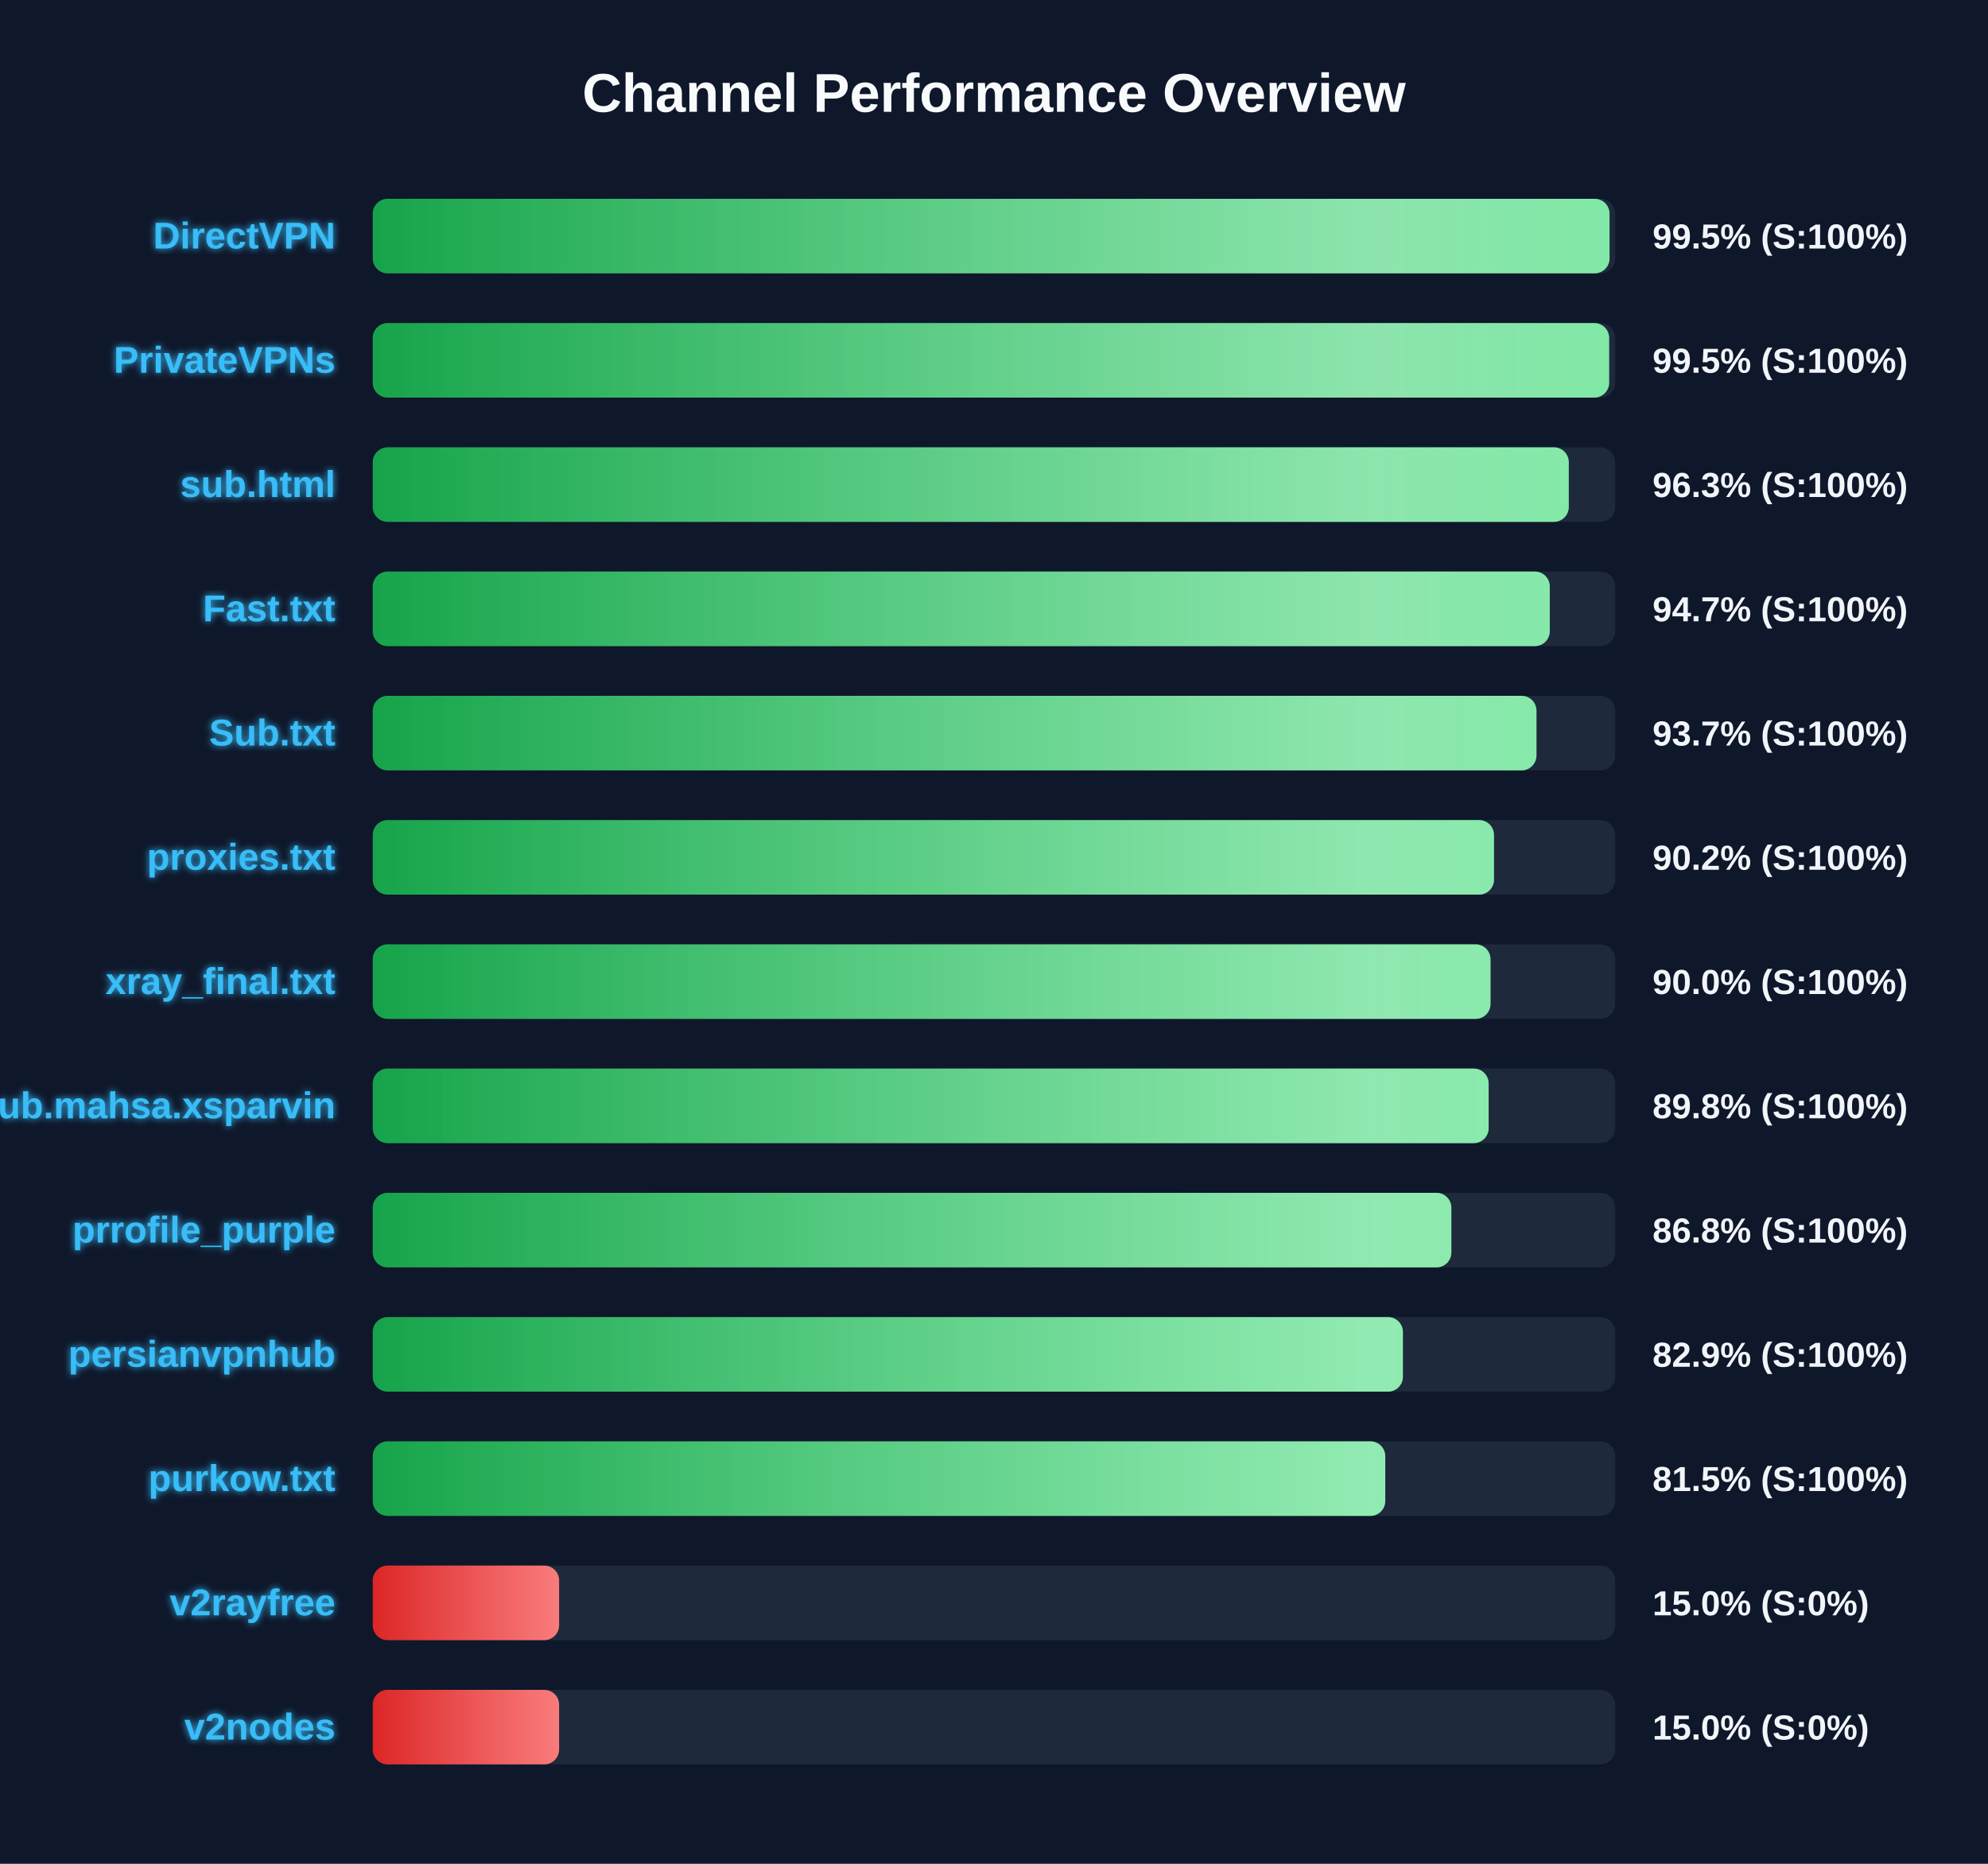
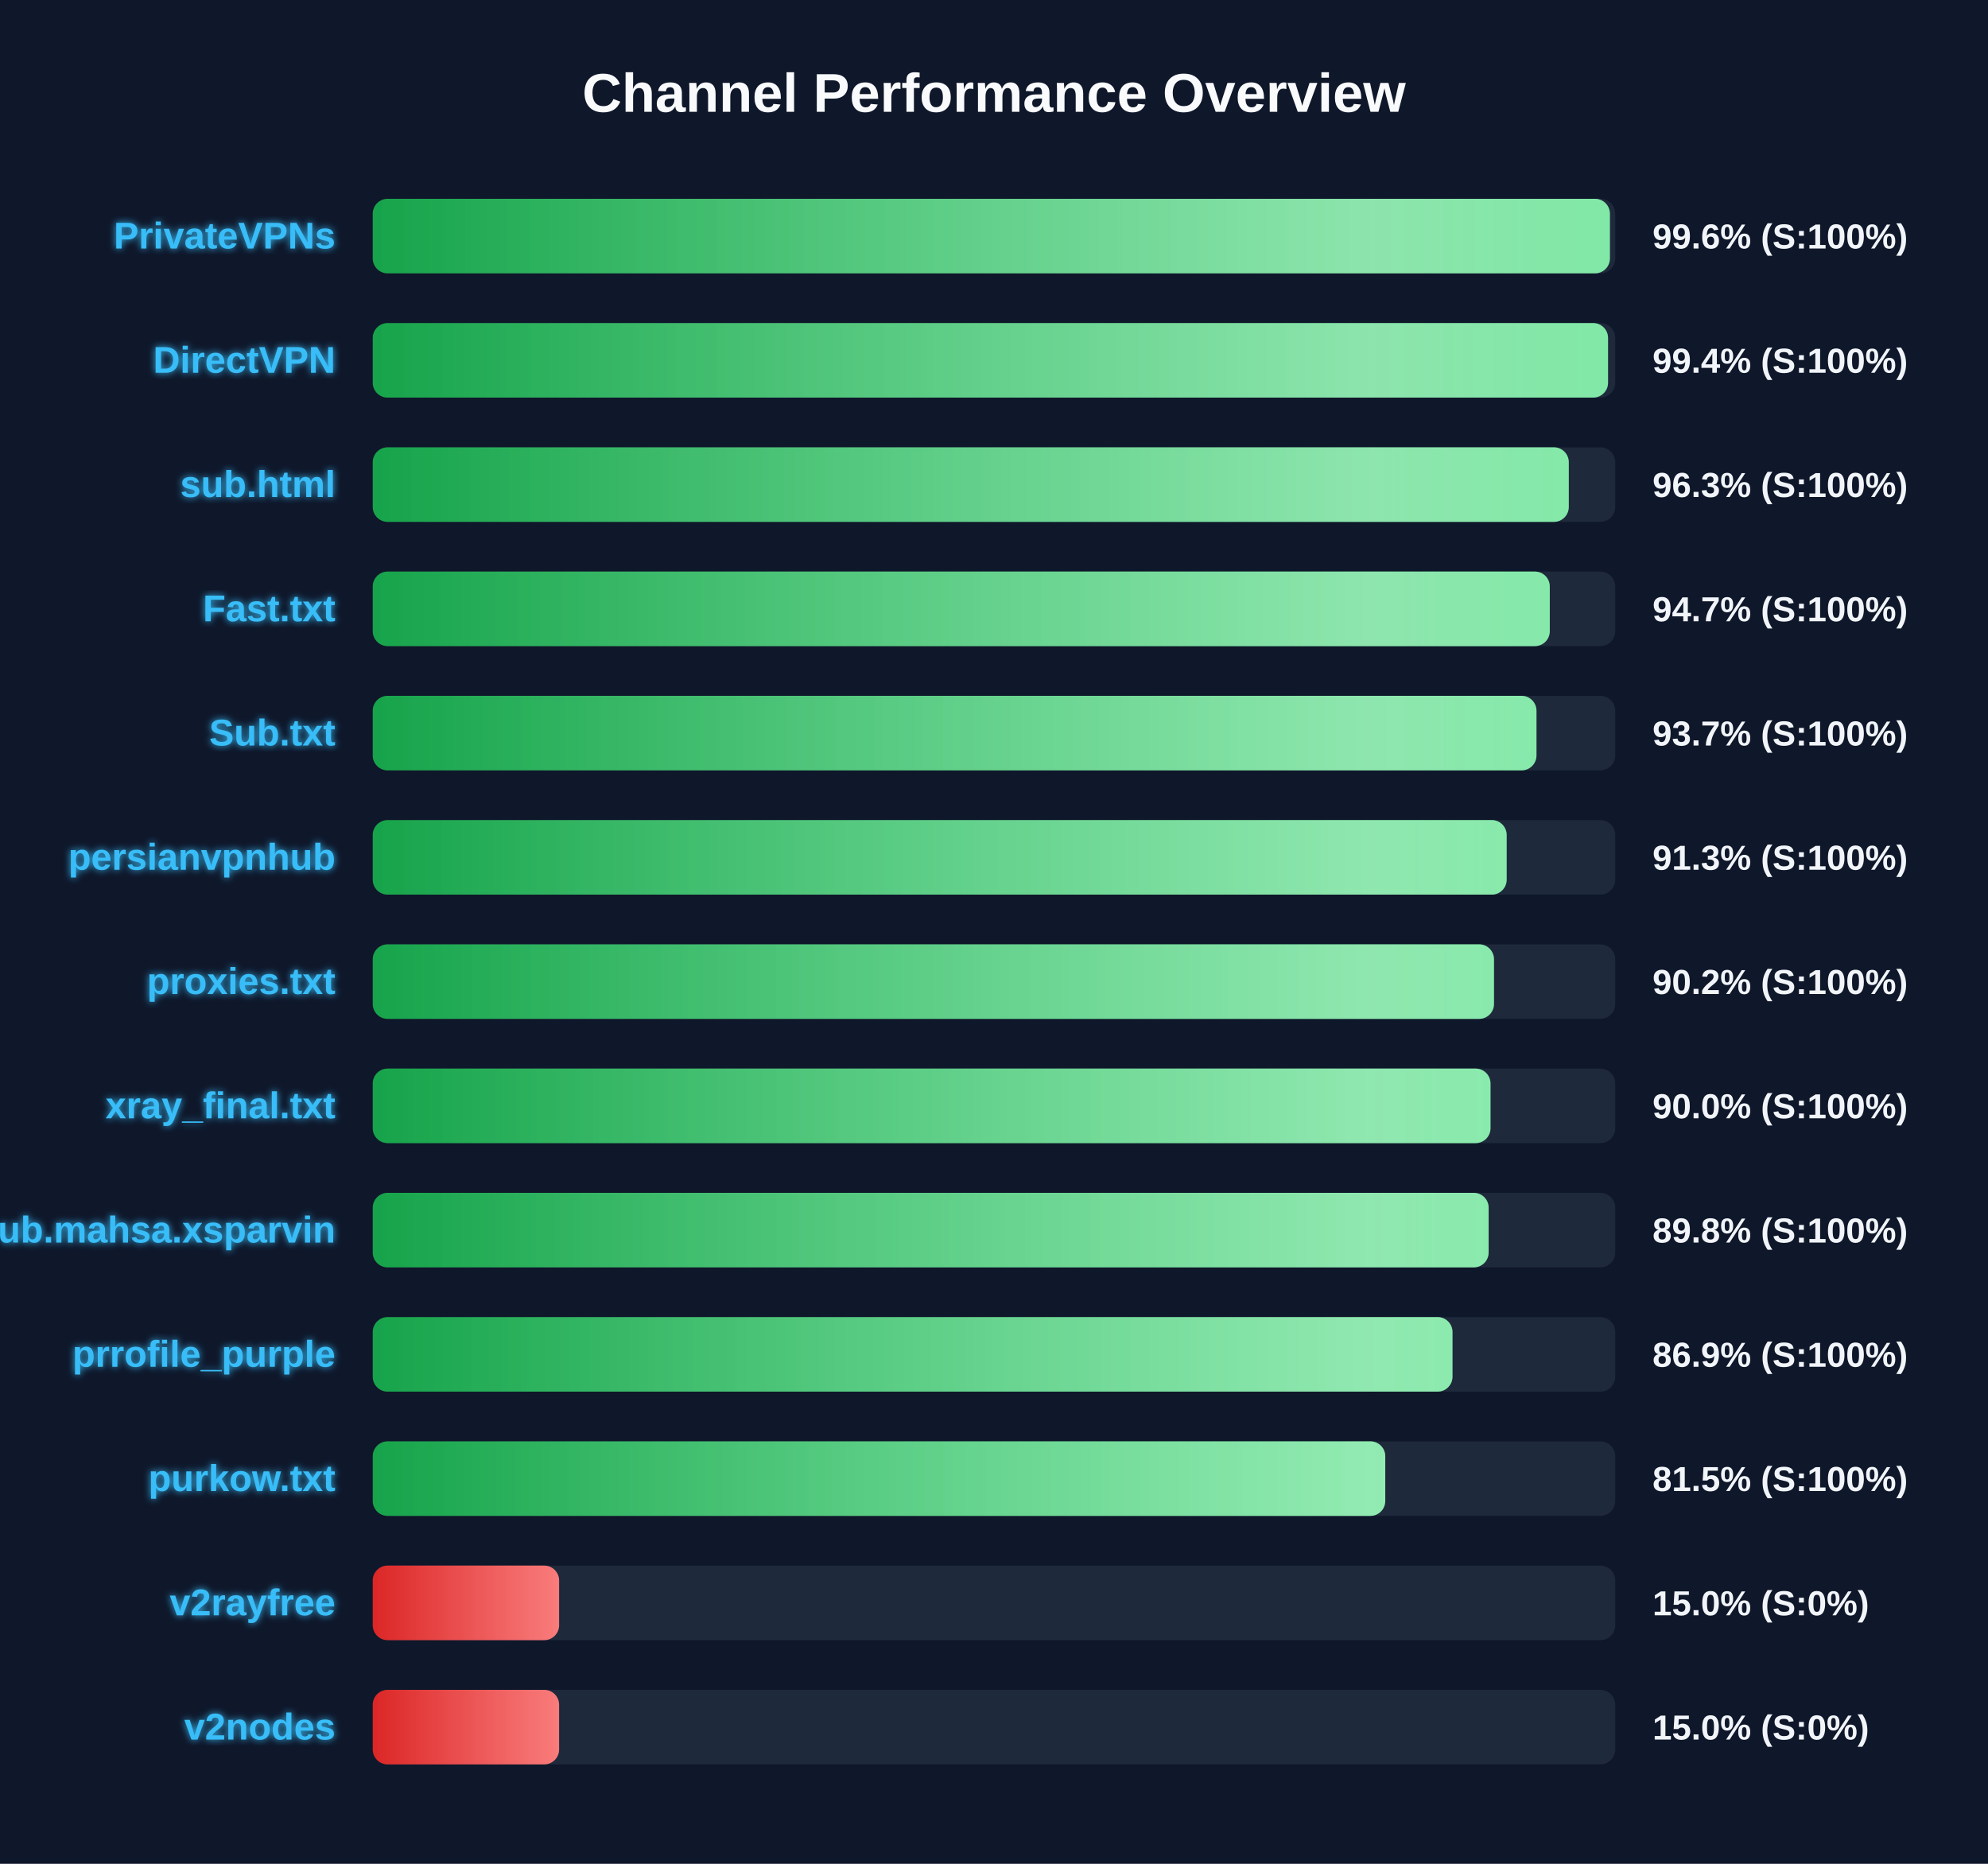
<svg xmlns="http://www.w3.org/2000/svg" width="800" height="750" version="1.1">
  <defs>
    <linearGradient id="grad-green" x1="0%" y1="0%" x2="100%" y2="0%">
      <stop offset="0%" stop-color="#16a34a" />
      <stop offset="100%" stop-color="#4ade80" />
    </linearGradient>
    <linearGradient id="grad-yellow" x1="0%" y1="0%" x2="100%" y2="0%">
      <stop offset="0%" stop-color="#ca8a04" />
      <stop offset="100%" stop-color="#fde047" />
    </linearGradient>
    <linearGradient id="grad-red" x1="0%" y1="0%" x2="100%" y2="0%">
      <stop offset="0%" stop-color="#dc2626" />
      <stop offset="100%" stop-color="#f87171" />
    </linearGradient>
    <linearGradient id="shimmer" x1="0%" y1="0%" x2="100%" y2="0%">
      <stop offset="0%" stop-color="rgba(255,255,255,0)" />
      <stop offset="50%" stop-color="rgba(255,255,255,0.4)" />
      <stop offset="100%" stop-color="rgba(255,255,255,0)" />
    </linearGradient>
    <filter id="glow" x="-20%" y="-20%" width="140%" height="140%">
      <feGaussianBlur stdDeviation="1.5" result="blur" />
      <feComposite in="SourceGraphic" in2="blur" operator="over" />
    </filter>
  </defs>
  <style>
        .bg-rect { fill: #0f172a; }
        .title { font: bold 22px 'Segoe UI', Arial, sans-serif; fill: #f8fafc; }
        .row { font: bold 15px 'Segoe UI', Arial, sans-serif; fill: #38bdf8; filter: url(#glow); }
        .score { font: bold 14px 'Segoe UI', Arial, sans-serif; fill: #f1f5f9; }
        @keyframes shimmer-anim {
            0% { transform: translateX(-100%); }
            100% { transform: translateX(200%); }
        }
        .shimmer-rect {
            animation: shimmer-anim 2.5s infinite linear;
        }
    </style>
  <rect width="100%" height="100%" class="bg-rect" />
  <text x="400" y="45" text-anchor="middle" class="title">Channel Performance Overview</text>
  <rect x="150" y="80" width="500" height="30" fill="#1e293b" rx="6" />
  <clipPath id="clip-0">
-     <rect x="150" y="80" width="497.7" height="30" rx="6" />
+     <rect x="150" y="80" width="497.85" height="30" rx="6" />
  </clipPath>
-   <rect x="150" y="80" width="497.7" height="30" fill="url(#grad-green)" rx="6" />
+   <rect x="150" y="80" width="497.85" height="30" fill="url(#grad-green)" rx="6" />
  <g clip-path="url(#clip-0)">
    <rect x="150" y="80" width="100%" height="30" fill="url(#shimmer)" class="shimmer-rect" />
  </g>
-   <text x="135" y="100" text-anchor="end" class="row">DirectVPN</text>
-   <text x="665" y="100" text-anchor="start" class="score">99.5% (S:100%)</text>
+   <text x="135" y="100" text-anchor="end" class="row">PrivateVPNs</text>
+   <text x="665" y="100" text-anchor="start" class="score">99.6% (S:100%)</text>
  <rect x="150" y="130" width="500" height="30" fill="#1e293b" rx="6" />
  <clipPath id="clip-1">
-     <rect x="150" y="130" width="497.55" height="30" rx="6" />
+     <rect x="150" y="130" width="497.1" height="30" rx="6" />
  </clipPath>
-   <rect x="150" y="130" width="497.55" height="30" fill="url(#grad-green)" rx="6" />
+   <rect x="150" y="130" width="497.1" height="30" fill="url(#grad-green)" rx="6" />
  <g clip-path="url(#clip-1)">
    <rect x="150" y="130" width="100%" height="30" fill="url(#shimmer)" class="shimmer-rect" />
  </g>
-   <text x="135" y="150" text-anchor="end" class="row">PrivateVPNs</text>
-   <text x="665" y="150" text-anchor="start" class="score">99.5% (S:100%)</text>
+   <text x="135" y="150" text-anchor="end" class="row">DirectVPN</text>
+   <text x="665" y="150" text-anchor="start" class="score">99.4% (S:100%)</text>
  <rect x="150" y="180" width="500" height="30" fill="#1e293b" rx="6" />
  <clipPath id="clip-2">
    <rect x="150" y="180" width="481.3" height="30" rx="6" />
  </clipPath>
  <rect x="150" y="180" width="481.3" height="30" fill="url(#grad-green)" rx="6" />
  <g clip-path="url(#clip-2)">
    <rect x="150" y="180" width="100%" height="30" fill="url(#shimmer)" class="shimmer-rect" />
  </g>
  <text x="135" y="200" text-anchor="end" class="row">sub.html</text>
  <text x="665" y="200" text-anchor="start" class="score">96.3% (S:100%)</text>
  <rect x="150" y="230" width="500" height="30" fill="#1e293b" rx="6" />
  <clipPath id="clip-3">
    <rect x="150" y="230" width="473.65" height="30" rx="6" />
  </clipPath>
  <rect x="150" y="230" width="473.65" height="30" fill="url(#grad-green)" rx="6" />
  <g clip-path="url(#clip-3)">
    <rect x="150" y="230" width="100%" height="30" fill="url(#shimmer)" class="shimmer-rect" />
  </g>
  <text x="135" y="250" text-anchor="end" class="row">Fast.txt</text>
  <text x="665" y="250" text-anchor="start" class="score">94.7% (S:100%)</text>
  <rect x="150" y="280" width="500" height="30" fill="#1e293b" rx="6" />
  <clipPath id="clip-4">
    <rect x="150" y="280" width="468.3" height="30" rx="6" />
  </clipPath>
  <rect x="150" y="280" width="468.3" height="30" fill="url(#grad-green)" rx="6" />
  <g clip-path="url(#clip-4)">
    <rect x="150" y="280" width="100%" height="30" fill="url(#shimmer)" class="shimmer-rect" />
  </g>
  <text x="135" y="300" text-anchor="end" class="row">Sub.txt</text>
  <text x="665" y="300" text-anchor="start" class="score">93.7% (S:100%)</text>
  <rect x="150" y="330" width="500" height="30" fill="#1e293b" rx="6" />
  <clipPath id="clip-5">
-     <rect x="150" y="330" width="451.2" height="30" rx="6" />
+     <rect x="150" y="330" width="456.3" height="30" rx="6" />
  </clipPath>
-   <rect x="150" y="330" width="451.2" height="30" fill="url(#grad-green)" rx="6" />
+   <rect x="150" y="330" width="456.3" height="30" fill="url(#grad-green)" rx="6" />
  <g clip-path="url(#clip-5)">
    <rect x="150" y="330" width="100%" height="30" fill="url(#shimmer)" class="shimmer-rect" />
  </g>
-   <text x="135" y="350" text-anchor="end" class="row">proxies.txt</text>
-   <text x="665" y="350" text-anchor="start" class="score">90.2% (S:100%)</text>
+   <text x="135" y="350" text-anchor="end" class="row">persianvpnhub</text>
+   <text x="665" y="350" text-anchor="start" class="score">91.3% (S:100%)</text>
  <rect x="150" y="380" width="500" height="30" fill="#1e293b" rx="6" />
  <clipPath id="clip-6">
-     <rect x="150" y="380" width="449.8" height="30" rx="6" />
+     <rect x="150" y="380" width="451.2" height="30" rx="6" />
  </clipPath>
-   <rect x="150" y="380" width="449.8" height="30" fill="url(#grad-green)" rx="6" />
+   <rect x="150" y="380" width="451.2" height="30" fill="url(#grad-green)" rx="6" />
  <g clip-path="url(#clip-6)">
    <rect x="150" y="380" width="100%" height="30" fill="url(#shimmer)" class="shimmer-rect" />
  </g>
-   <text x="135" y="400" text-anchor="end" class="row">xray_final.txt</text>
-   <text x="665" y="400" text-anchor="start" class="score">90.0% (S:100%)</text>
+   <text x="135" y="400" text-anchor="end" class="row">proxies.txt</text>
+   <text x="665" y="400" text-anchor="start" class="score">90.2% (S:100%)</text>
  <rect x="150" y="430" width="500" height="30" fill="#1e293b" rx="6" />
  <clipPath id="clip-7">
-     <rect x="150" y="430" width="449.05" height="30" rx="6" />
+     <rect x="150" y="430" width="449.8" height="30" rx="6" />
  </clipPath>
-   <rect x="150" y="430" width="449.05" height="30" fill="url(#grad-green)" rx="6" />
+   <rect x="150" y="430" width="449.8" height="30" fill="url(#grad-green)" rx="6" />
  <g clip-path="url(#clip-7)">
    <rect x="150" y="430" width="100%" height="30" fill="url(#shimmer)" class="shimmer-rect" />
  </g>
-   <text x="135" y="450" text-anchor="end" class="row">Sub.mahsa.xsparvin</text>
-   <text x="665" y="450" text-anchor="start" class="score">89.8% (S:100%)</text>
+   <text x="135" y="450" text-anchor="end" class="row">xray_final.txt</text>
+   <text x="665" y="450" text-anchor="start" class="score">90.0% (S:100%)</text>
  <rect x="150" y="480" width="500" height="30" fill="#1e293b" rx="6" />
  <clipPath id="clip-8">
-     <rect x="150" y="480" width="434.05" height="30" rx="6" />
+     <rect x="150" y="480" width="449.05" height="30" rx="6" />
  </clipPath>
-   <rect x="150" y="480" width="434.05" height="30" fill="url(#grad-green)" rx="6" />
+   <rect x="150" y="480" width="449.05" height="30" fill="url(#grad-green)" rx="6" />
  <g clip-path="url(#clip-8)">
    <rect x="150" y="480" width="100%" height="30" fill="url(#shimmer)" class="shimmer-rect" />
  </g>
-   <text x="135" y="500" text-anchor="end" class="row">prrofile_purple</text>
-   <text x="665" y="500" text-anchor="start" class="score">86.8% (S:100%)</text>
+   <text x="135" y="500" text-anchor="end" class="row">Sub.mahsa.xsparvin</text>
+   <text x="665" y="500" text-anchor="start" class="score">89.8% (S:100%)</text>
  <rect x="150" y="530" width="500" height="30" fill="#1e293b" rx="6" />
  <clipPath id="clip-9">
-     <rect x="150" y="530" width="414.55" height="30" rx="6" />
+     <rect x="150" y="530" width="434.5" height="30" rx="6" />
  </clipPath>
-   <rect x="150" y="530" width="414.55" height="30" fill="url(#grad-green)" rx="6" />
+   <rect x="150" y="530" width="434.5" height="30" fill="url(#grad-green)" rx="6" />
  <g clip-path="url(#clip-9)">
    <rect x="150" y="530" width="100%" height="30" fill="url(#shimmer)" class="shimmer-rect" />
  </g>
-   <text x="135" y="550" text-anchor="end" class="row">persianvpnhub</text>
-   <text x="665" y="550" text-anchor="start" class="score">82.9% (S:100%)</text>
+   <text x="135" y="550" text-anchor="end" class="row">prrofile_purple</text>
+   <text x="665" y="550" text-anchor="start" class="score">86.9% (S:100%)</text>
  <rect x="150" y="580" width="500" height="30" fill="#1e293b" rx="6" />
  <clipPath id="clip-10">
    <rect x="150" y="580" width="407.45" height="30" rx="6" />
  </clipPath>
  <rect x="150" y="580" width="407.45" height="30" fill="url(#grad-green)" rx="6" />
  <g clip-path="url(#clip-10)">
    <rect x="150" y="580" width="100%" height="30" fill="url(#shimmer)" class="shimmer-rect" />
  </g>
  <text x="135" y="600" text-anchor="end" class="row">purkow.txt</text>
  <text x="665" y="600" text-anchor="start" class="score">81.5% (S:100%)</text>
  <rect x="150" y="630" width="500" height="30" fill="#1e293b" rx="6" />
  <clipPath id="clip-11">
    <rect x="150" y="630" width="75.0" height="30" rx="6" />
  </clipPath>
  <rect x="150" y="630" width="75.0" height="30" fill="url(#grad-red)" rx="6" />
  <g clip-path="url(#clip-11)">
    <rect x="150" y="630" width="100%" height="30" fill="url(#shimmer)" class="shimmer-rect" />
  </g>
  <text x="135" y="650" text-anchor="end" class="row">v2rayfree</text>
  <text x="665" y="650" text-anchor="start" class="score">15.0% (S:0%)</text>
  <rect x="150" y="680" width="500" height="30" fill="#1e293b" rx="6" />
  <clipPath id="clip-12">
    <rect x="150" y="680" width="75.0" height="30" rx="6" />
  </clipPath>
  <rect x="150" y="680" width="75.0" height="30" fill="url(#grad-red)" rx="6" />
  <g clip-path="url(#clip-12)">
    <rect x="150" y="680" width="100%" height="30" fill="url(#shimmer)" class="shimmer-rect" />
  </g>
  <text x="135" y="700" text-anchor="end" class="row">v2nodes</text>
  <text x="665" y="700" text-anchor="start" class="score">15.0% (S:0%)</text>
</svg>
